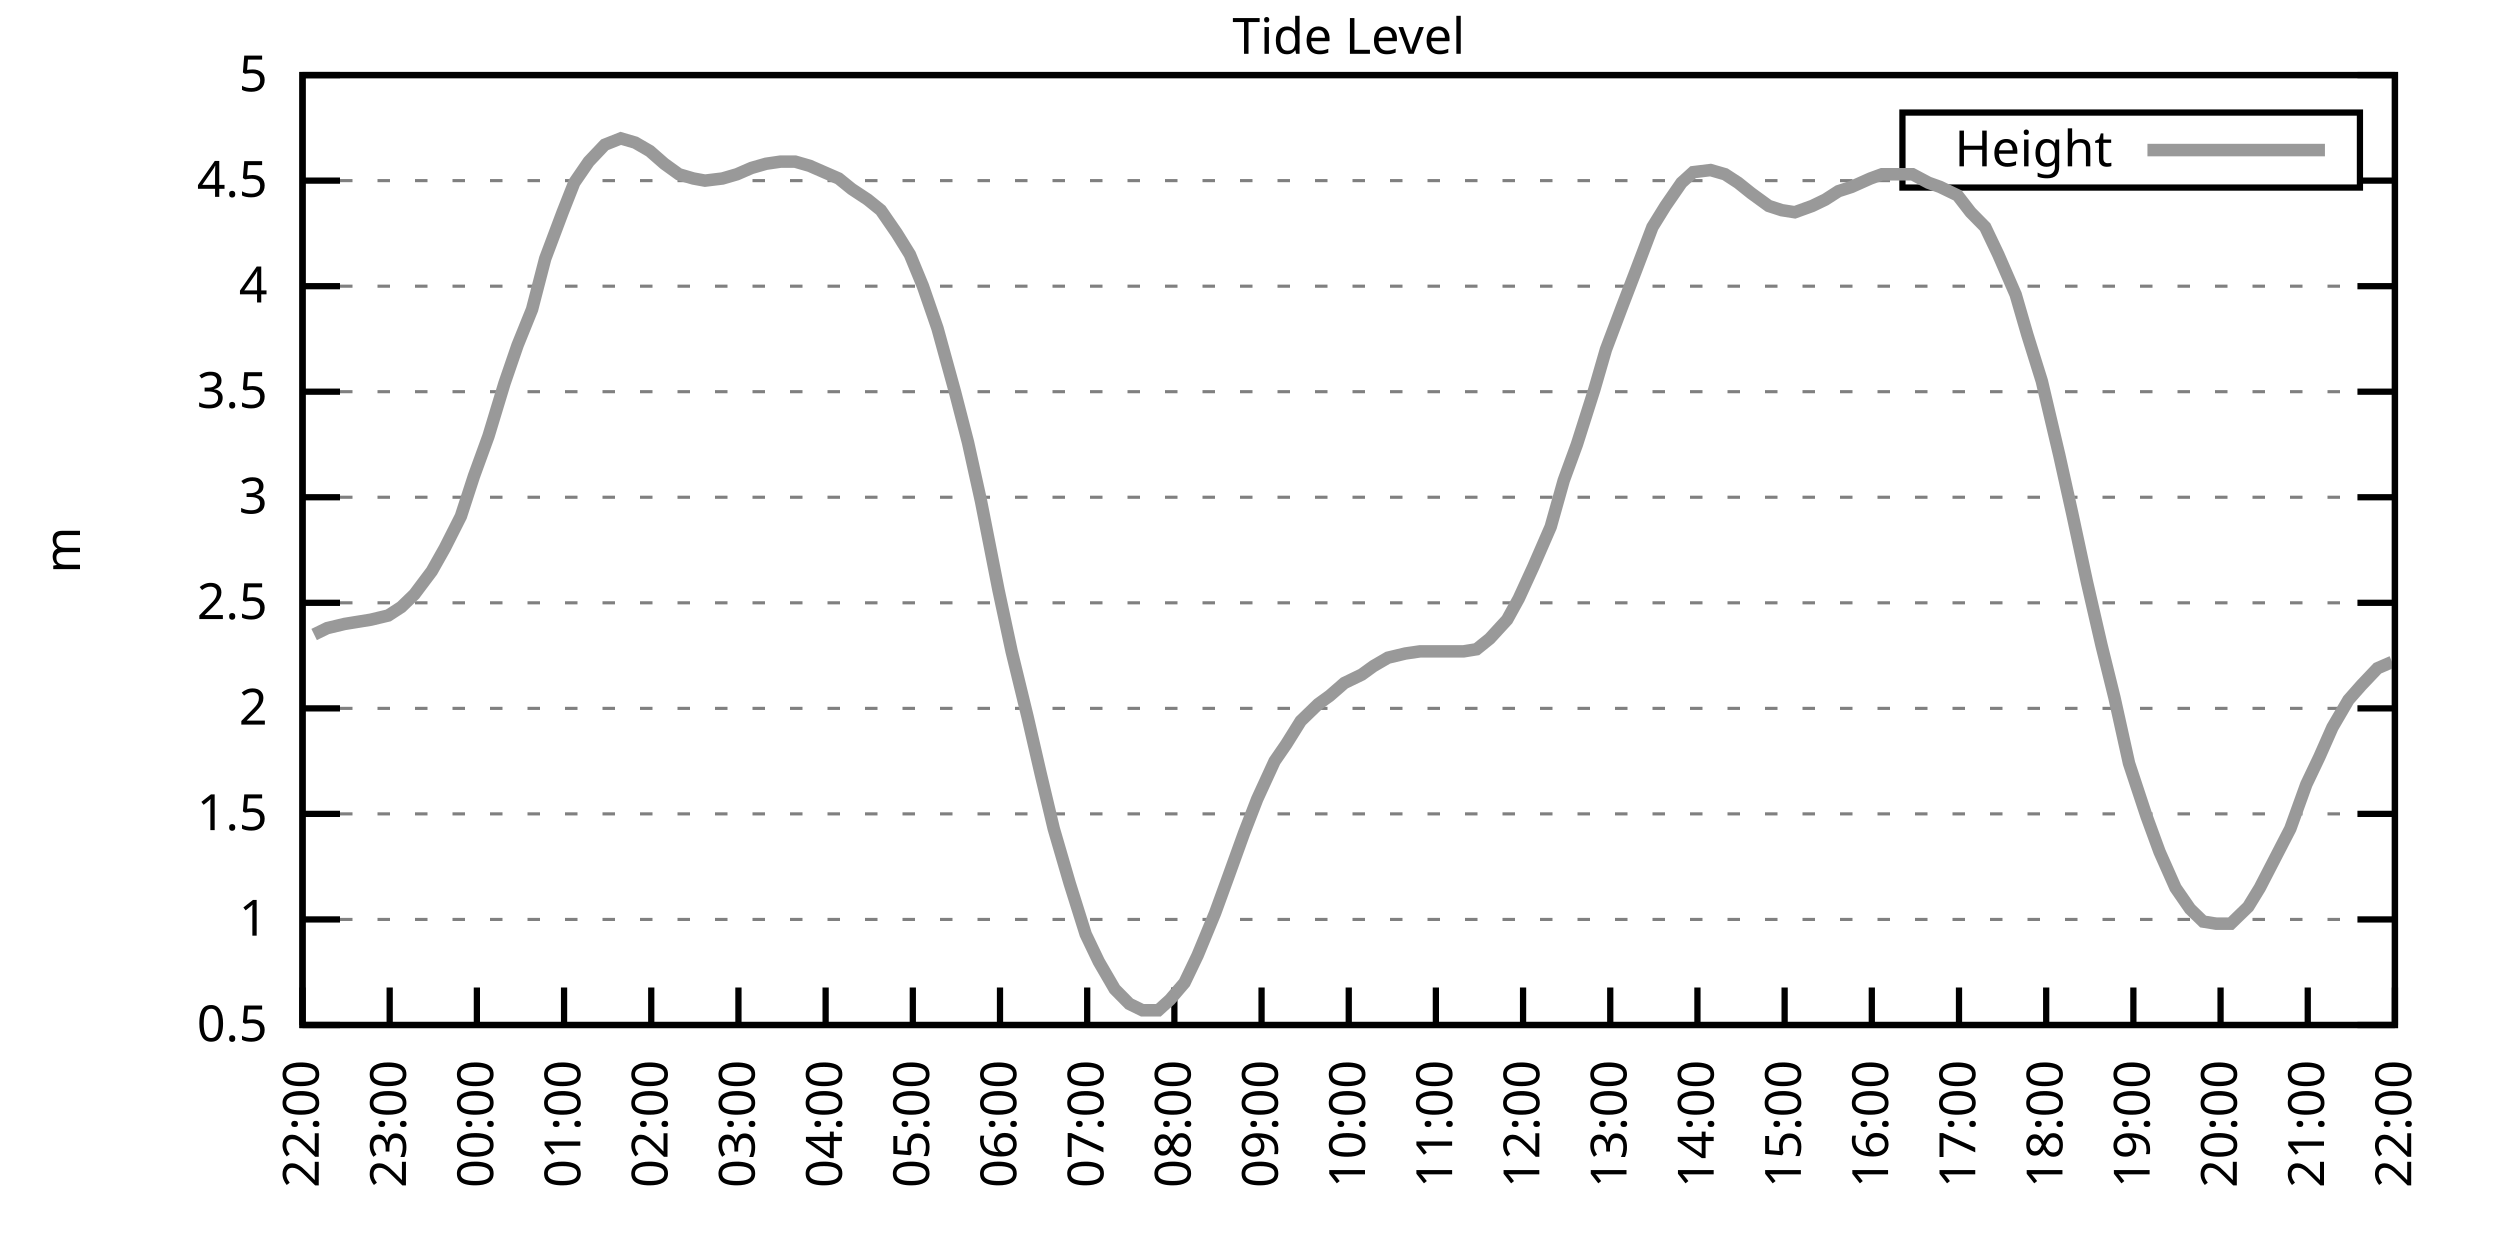
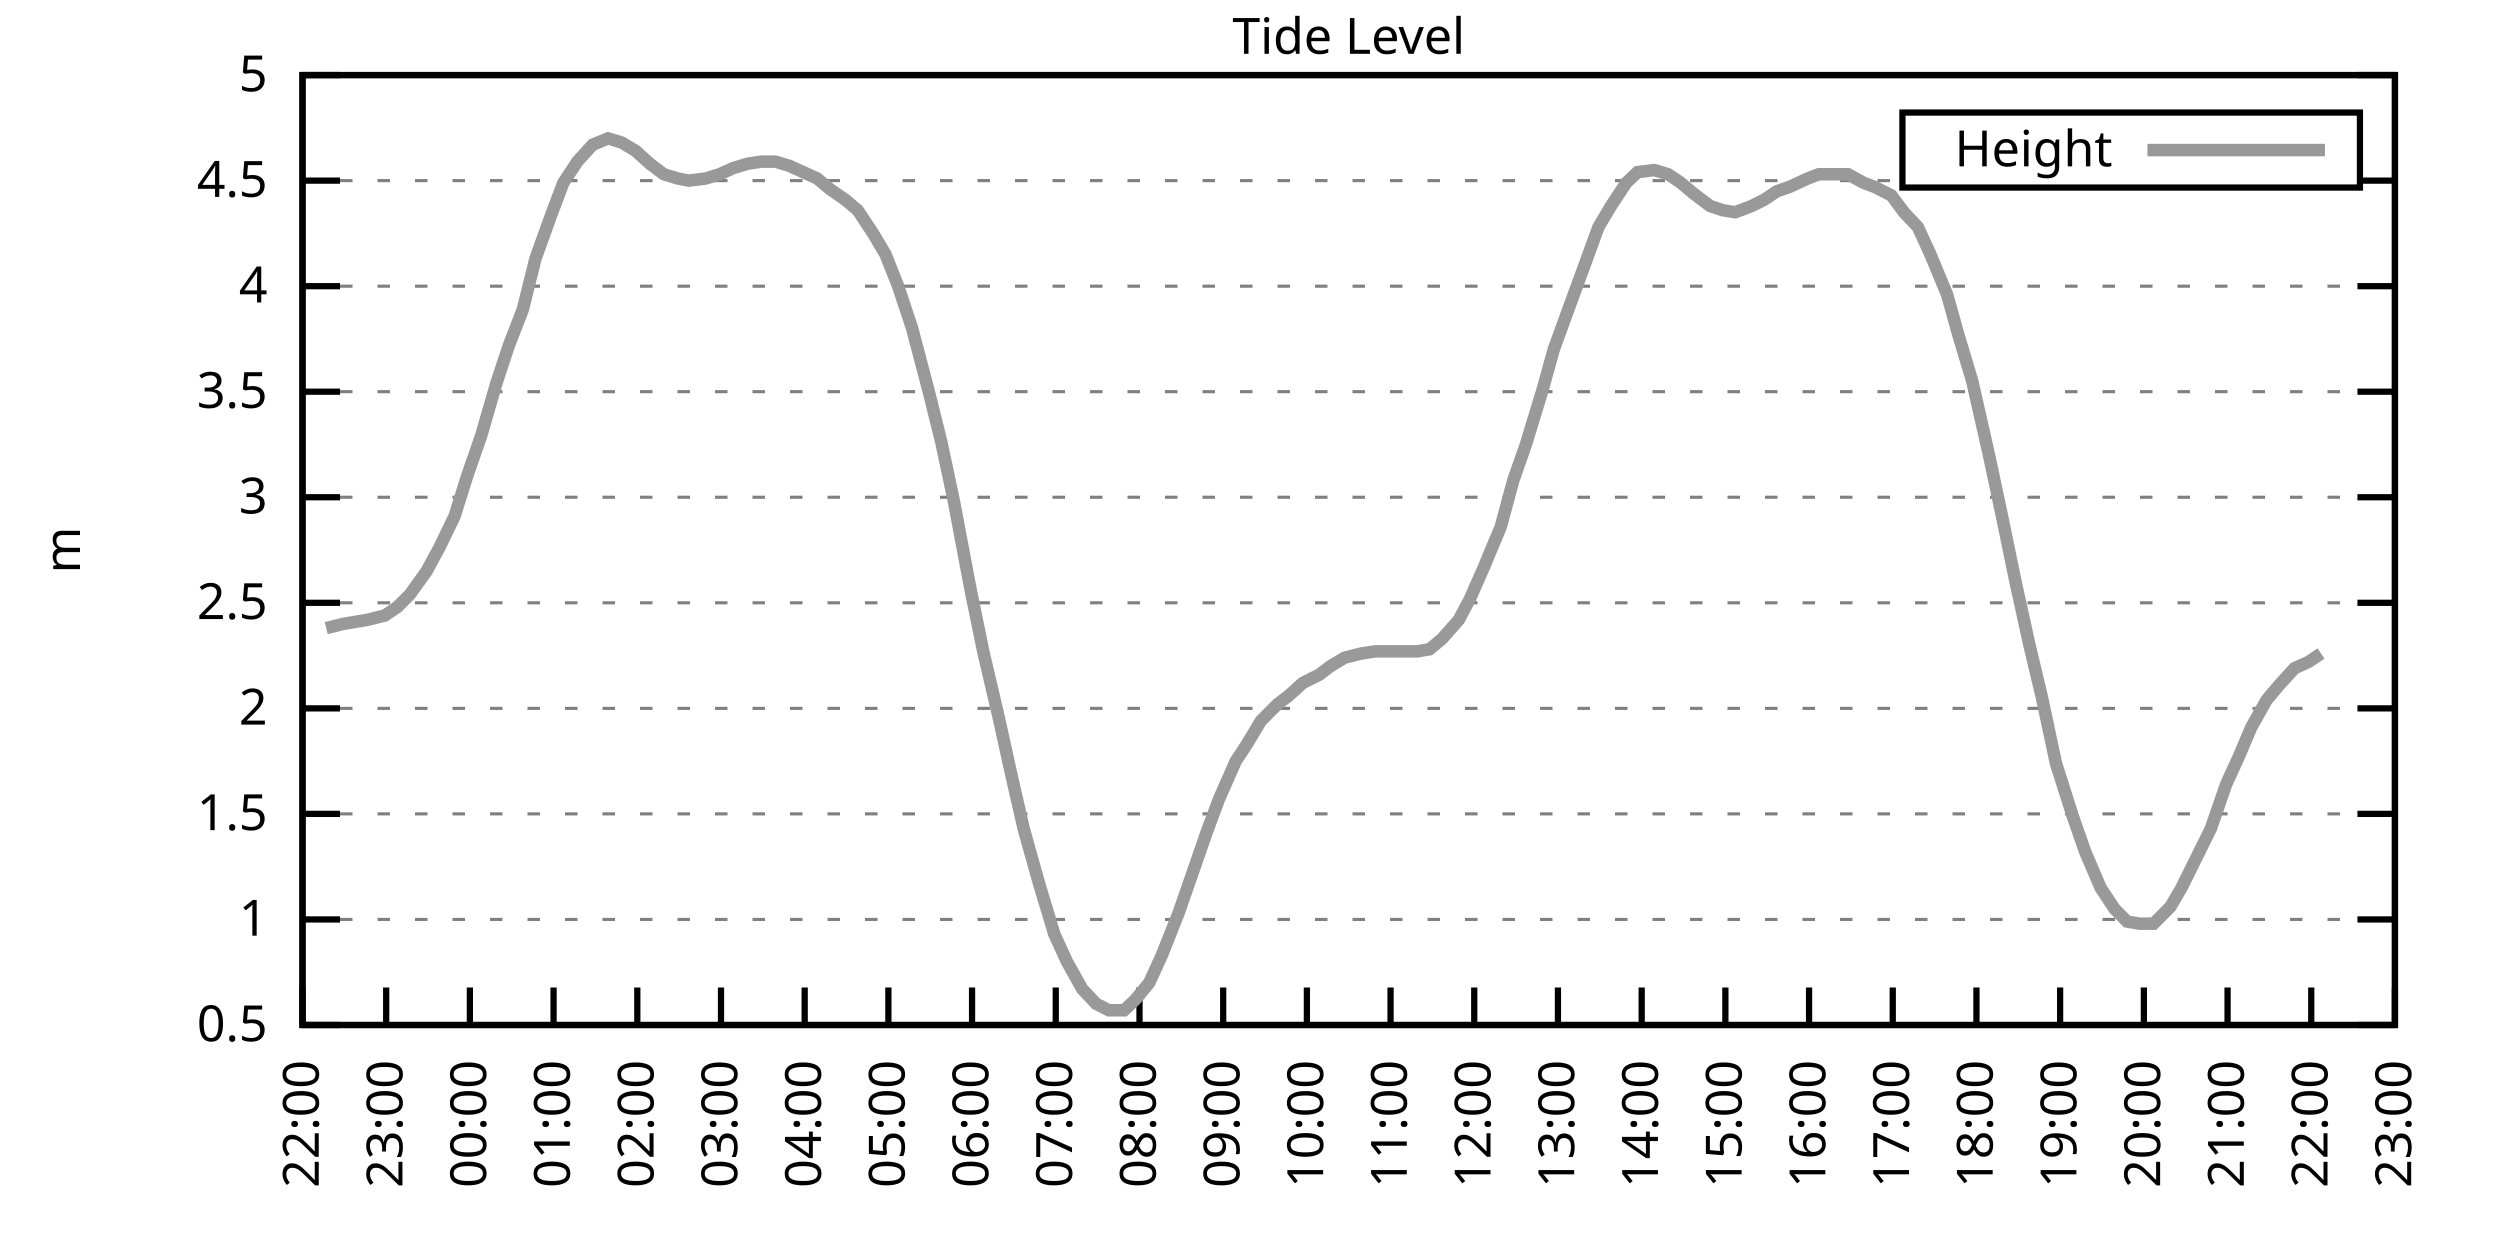
<svg xmlns="http://www.w3.org/2000/svg" xmlns:xlink="http://www.w3.org/1999/xlink" width="400" height="200" viewBox="0 0 400 200">
  <g id="gnuplot_canvas">
    <rect x="0" y="0" width="400" height="200" fill="none" />
    <defs>
      <circle id="gpDot" r="0.5" stroke-width="0.5" stroke="currentColor" />
      <path id="gpPt0" stroke-width="0.333" stroke="currentColor" d="M-1,0 h2 M0,-1 v2" />
      <path id="gpPt1" stroke-width="0.333" stroke="currentColor" d="M-1,-1 L1,1 M1,-1 L-1,1" />
      <path id="gpPt2" stroke-width="0.333" stroke="currentColor" d="M-1,0 L1,0 M0,-1 L0,1 M-1,-1 L1,1 M-1,1 L1,-1" />
      <rect id="gpPt3" stroke-width="0.333" stroke="currentColor" x="-1" y="-1" width="2" height="2" />
      <rect id="gpPt4" stroke-width="0.333" stroke="currentColor" fill="currentColor" x="-1" y="-1" width="2" height="2" />
      <circle id="gpPt5" stroke-width="0.333" stroke="currentColor" cx="0" cy="0" r="1" />
      <use xlink:href="#gpPt5" id="gpPt6" fill="currentColor" stroke="none" />
      <path id="gpPt7" stroke-width="0.333" stroke="currentColor" d="M0,-1.33 L-1.33,0.67 L1.33,0.67 z" />
      <use xlink:href="#gpPt7" id="gpPt8" fill="currentColor" stroke="none" />
      <use xlink:href="#gpPt7" id="gpPt9" stroke="currentColor" transform="rotate(180)" />
      <use xlink:href="#gpPt9" id="gpPt10" fill="currentColor" stroke="none" />
      <use xlink:href="#gpPt3" id="gpPt11" stroke="currentColor" transform="rotate(45)" />
      <use xlink:href="#gpPt11" id="gpPt12" fill="currentColor" stroke="none" />
      <path id="gpPt13" stroke-width="0.333" stroke="currentColor" d="M0,1.330 L1.265,0.411 L0.782,-1.067 L-0.782,-1.076 L-1.265,0.411 z" />
      <use xlink:href="#gpPt13" id="gpPt14" fill="currentColor" stroke="none" />
      <filter id="textbox" filterUnits="objectBoundingBox" x="0" y="0" height="1" width="1">
        <feFlood flood-color="white" flood-opacity="1" result="bgnd" />
        <feComposite in="SourceGraphic" in2="bgnd" operator="atop" />
      </filter>
      <filter id="greybox" filterUnits="objectBoundingBox" x="0" y="0" height="1" width="1">
        <feFlood flood-color="lightgrey" flood-opacity="1" result="grey" />
        <feComposite in="SourceGraphic" in2="grey" operator="atop" />
      </filter>
    </defs>
    <g fill="none" color="white" stroke="currentColor" stroke-width="1.00" stroke-linecap="butt" stroke-linejoin="miter">
</g>
    <g fill="none" color="black" stroke="currentColor" stroke-width="1.00" stroke-linecap="butt" stroke-linejoin="miter">
      <g stroke="none" shape-rendering="crispEdges">
        <polygon fill="rgb(255, 255, 255)" points="48.40,164.00 383.18,164.00 383.18,12.02 48.40,12.02 " />
      </g>
    </g>
    <g fill="none" color="black" stroke="currentColor" stroke-width="1.00" stroke-linecap="butt" stroke-linejoin="miter">
</g>
    <g fill="none" color="black" stroke="black" stroke-width="0.50" stroke-linecap="butt" stroke-linejoin="miter">
</g>
    <g fill="none" color="gray" stroke="currentColor" stroke-width="0.50" stroke-linecap="butt" stroke-linejoin="miter">
      <path stroke="gray" stroke-dasharray="2,4" class="gridline" d="M48.40,164.00 L383.19,164.00  " />
    </g>
    <g fill="none" color="gray" stroke="gray" stroke-width="1.00" stroke-linecap="butt" stroke-linejoin="miter">
</g>
    <g fill="none" color="black" stroke="currentColor" stroke-width="1.00" stroke-linecap="butt" stroke-linejoin="miter">
      <path stroke="black" d="M48.40,164.00 L54.40,164.00 M383.19,164.00 L377.19,164.00  " />
      <g transform="translate(42.80,166.60)" stroke="none" fill="black" font-family="Sans" font-size="8.00" text-anchor="end">
        <text>
          <tspan font-family="Sans"> 0.5</tspan>
        </text>
      </g>
    </g>
    <g fill="none" color="black" stroke="currentColor" stroke-width="1.00" stroke-linecap="butt" stroke-linejoin="miter">
</g>
    <g fill="none" color="black" stroke="black" stroke-width="0.50" stroke-linecap="butt" stroke-linejoin="miter">
</g>
    <g fill="none" color="gray" stroke="currentColor" stroke-width="0.50" stroke-linecap="butt" stroke-linejoin="miter">
      <path stroke="gray" stroke-dasharray="2,4" class="gridline" d="M48.40,147.11 L383.19,147.11  " />
    </g>
    <g fill="none" color="gray" stroke="gray" stroke-width="1.00" stroke-linecap="butt" stroke-linejoin="miter">
</g>
    <g fill="none" color="black" stroke="currentColor" stroke-width="1.00" stroke-linecap="butt" stroke-linejoin="miter">
      <path stroke="black" d="M48.40,147.11 L54.40,147.11 M383.19,147.11 L377.19,147.11  " />
      <g transform="translate(42.80,149.71)" stroke="none" fill="black" font-family="Sans" font-size="8.00" text-anchor="end">
        <text>
          <tspan font-family="Sans"> 1</tspan>
        </text>
      </g>
    </g>
    <g fill="none" color="black" stroke="currentColor" stroke-width="1.00" stroke-linecap="butt" stroke-linejoin="miter">
</g>
    <g fill="none" color="black" stroke="black" stroke-width="0.50" stroke-linecap="butt" stroke-linejoin="miter">
</g>
    <g fill="none" color="gray" stroke="currentColor" stroke-width="0.50" stroke-linecap="butt" stroke-linejoin="miter">
      <path stroke="gray" stroke-dasharray="2,4" class="gridline" d="M48.40,130.22 L383.19,130.22  " />
    </g>
    <g fill="none" color="gray" stroke="gray" stroke-width="1.00" stroke-linecap="butt" stroke-linejoin="miter">
</g>
    <g fill="none" color="black" stroke="currentColor" stroke-width="1.00" stroke-linecap="butt" stroke-linejoin="miter">
      <path stroke="black" d="M48.40,130.22 L54.40,130.22 M383.19,130.22 L377.19,130.22  " />
      <g transform="translate(42.80,132.82)" stroke="none" fill="black" font-family="Sans" font-size="8.00" text-anchor="end">
        <text>
          <tspan font-family="Sans"> 1.5</tspan>
        </text>
      </g>
    </g>
    <g fill="none" color="black" stroke="currentColor" stroke-width="1.00" stroke-linecap="butt" stroke-linejoin="miter">
</g>
    <g fill="none" color="black" stroke="black" stroke-width="0.50" stroke-linecap="butt" stroke-linejoin="miter">
</g>
    <g fill="none" color="gray" stroke="currentColor" stroke-width="0.50" stroke-linecap="butt" stroke-linejoin="miter">
      <path stroke="gray" stroke-dasharray="2,4" class="gridline" d="M48.40,113.34 L383.19,113.34  " />
    </g>
    <g fill="none" color="gray" stroke="gray" stroke-width="1.00" stroke-linecap="butt" stroke-linejoin="miter">
</g>
    <g fill="none" color="black" stroke="currentColor" stroke-width="1.00" stroke-linecap="butt" stroke-linejoin="miter">
      <path stroke="black" d="M48.40,113.34 L54.40,113.34 M383.19,113.34 L377.19,113.34  " />
      <g transform="translate(42.80,115.94)" stroke="none" fill="black" font-family="Sans" font-size="8.00" text-anchor="end">
        <text>
          <tspan font-family="Sans"> 2</tspan>
        </text>
      </g>
    </g>
    <g fill="none" color="black" stroke="currentColor" stroke-width="1.00" stroke-linecap="butt" stroke-linejoin="miter">
</g>
    <g fill="none" color="black" stroke="black" stroke-width="0.50" stroke-linecap="butt" stroke-linejoin="miter">
</g>
    <g fill="none" color="gray" stroke="currentColor" stroke-width="0.50" stroke-linecap="butt" stroke-linejoin="miter">
      <path stroke="gray" stroke-dasharray="2,4" class="gridline" d="M48.40,96.45 L383.19,96.45  " />
    </g>
    <g fill="none" color="gray" stroke="gray" stroke-width="1.00" stroke-linecap="butt" stroke-linejoin="miter">
</g>
    <g fill="none" color="black" stroke="currentColor" stroke-width="1.00" stroke-linecap="butt" stroke-linejoin="miter">
      <path stroke="black" d="M48.40,96.45 L54.40,96.45 M383.19,96.45 L377.19,96.45  " />
      <g transform="translate(42.80,99.05)" stroke="none" fill="black" font-family="Sans" font-size="8.00" text-anchor="end">
        <text>
          <tspan font-family="Sans"> 2.5</tspan>
        </text>
      </g>
    </g>
    <g fill="none" color="black" stroke="currentColor" stroke-width="1.00" stroke-linecap="butt" stroke-linejoin="miter">
</g>
    <g fill="none" color="black" stroke="black" stroke-width="0.50" stroke-linecap="butt" stroke-linejoin="miter">
</g>
    <g fill="none" color="gray" stroke="currentColor" stroke-width="0.50" stroke-linecap="butt" stroke-linejoin="miter">
      <path stroke="gray" stroke-dasharray="2,4" class="gridline" d="M48.40,79.56 L383.19,79.56  " />
    </g>
    <g fill="none" color="gray" stroke="gray" stroke-width="1.00" stroke-linecap="butt" stroke-linejoin="miter">
</g>
    <g fill="none" color="black" stroke="currentColor" stroke-width="1.00" stroke-linecap="butt" stroke-linejoin="miter">
      <path stroke="black" d="M48.40,79.56 L54.40,79.56 M383.19,79.56 L377.19,79.56  " />
      <g transform="translate(42.80,82.16)" stroke="none" fill="black" font-family="Sans" font-size="8.00" text-anchor="end">
        <text>
          <tspan font-family="Sans"> 3</tspan>
        </text>
      </g>
    </g>
    <g fill="none" color="black" stroke="currentColor" stroke-width="1.00" stroke-linecap="butt" stroke-linejoin="miter">
</g>
    <g fill="none" color="black" stroke="black" stroke-width="0.50" stroke-linecap="butt" stroke-linejoin="miter">
</g>
    <g fill="none" color="gray" stroke="currentColor" stroke-width="0.50" stroke-linecap="butt" stroke-linejoin="miter">
      <path stroke="gray" stroke-dasharray="2,4" class="gridline" d="M48.40,62.67 L383.19,62.67  " />
    </g>
    <g fill="none" color="gray" stroke="gray" stroke-width="1.00" stroke-linecap="butt" stroke-linejoin="miter">
</g>
    <g fill="none" color="black" stroke="currentColor" stroke-width="1.00" stroke-linecap="butt" stroke-linejoin="miter">
      <path stroke="black" d="M48.40,62.67 L54.40,62.67 M383.19,62.67 L377.19,62.67  " />
      <g transform="translate(42.80,65.27)" stroke="none" fill="black" font-family="Sans" font-size="8.00" text-anchor="end">
        <text>
          <tspan font-family="Sans"> 3.5</tspan>
        </text>
      </g>
    </g>
    <g fill="none" color="black" stroke="currentColor" stroke-width="1.00" stroke-linecap="butt" stroke-linejoin="miter">
</g>
    <g fill="none" color="black" stroke="black" stroke-width="0.50" stroke-linecap="butt" stroke-linejoin="miter">
</g>
    <g fill="none" color="gray" stroke="currentColor" stroke-width="0.50" stroke-linecap="butt" stroke-linejoin="miter">
      <path stroke="gray" stroke-dasharray="2,4" class="gridline" d="M48.40,45.79 L383.19,45.79  " />
    </g>
    <g fill="none" color="gray" stroke="gray" stroke-width="1.00" stroke-linecap="butt" stroke-linejoin="miter">
</g>
    <g fill="none" color="black" stroke="currentColor" stroke-width="1.00" stroke-linecap="butt" stroke-linejoin="miter">
      <path stroke="black" d="M48.40,45.79 L54.40,45.79 M383.19,45.79 L377.19,45.79  " />
      <g transform="translate(42.80,48.39)" stroke="none" fill="black" font-family="Sans" font-size="8.00" text-anchor="end">
        <text>
          <tspan font-family="Sans"> 4</tspan>
        </text>
      </g>
    </g>
    <g fill="none" color="black" stroke="currentColor" stroke-width="1.00" stroke-linecap="butt" stroke-linejoin="miter">
</g>
    <g fill="none" color="black" stroke="black" stroke-width="0.50" stroke-linecap="butt" stroke-linejoin="miter">
</g>
    <g fill="none" color="gray" stroke="currentColor" stroke-width="0.50" stroke-linecap="butt" stroke-linejoin="miter">
      <path stroke="gray" stroke-dasharray="2,4" class="gridline" d="M48.40,28.90 L304.39,28.90 M377.59,28.90 L383.19,28.90  " />
    </g>
    <g fill="none" color="gray" stroke="gray" stroke-width="1.00" stroke-linecap="butt" stroke-linejoin="miter">
</g>
    <g fill="none" color="black" stroke="currentColor" stroke-width="1.00" stroke-linecap="butt" stroke-linejoin="miter">
      <path stroke="black" d="M48.40,28.90 L54.40,28.90 M383.19,28.90 L377.19,28.90  " />
      <g transform="translate(42.80,31.50)" stroke="none" fill="black" font-family="Sans" font-size="8.00" text-anchor="end">
        <text>
          <tspan font-family="Sans"> 4.5</tspan>
        </text>
      </g>
    </g>
    <g fill="none" color="black" stroke="currentColor" stroke-width="1.00" stroke-linecap="butt" stroke-linejoin="miter">
</g>
    <g fill="none" color="black" stroke="black" stroke-width="0.50" stroke-linecap="butt" stroke-linejoin="miter">
</g>
    <g fill="none" color="gray" stroke="currentColor" stroke-width="0.50" stroke-linecap="butt" stroke-linejoin="miter">
      <path stroke="gray" stroke-dasharray="2,4" class="gridline" d="M48.40,12.01 L383.19,12.01  " />
    </g>
    <g fill="none" color="gray" stroke="gray" stroke-width="1.00" stroke-linecap="butt" stroke-linejoin="miter">
</g>
    <g fill="none" color="black" stroke="currentColor" stroke-width="1.00" stroke-linecap="butt" stroke-linejoin="miter">
      <path stroke="black" d="M48.40,12.01 L54.40,12.01 M383.19,12.01 L377.19,12.01  " />
      <g transform="translate(42.80,14.61)" stroke="none" fill="black" font-family="Sans" font-size="8.00" text-anchor="end">
        <text>
          <tspan font-family="Sans"> 5</tspan>
        </text>
      </g>
    </g>
    <g fill="none" color="black" stroke="currentColor" stroke-width="1.00" stroke-linecap="butt" stroke-linejoin="miter">
      <path stroke="black" d="M48.40,164.00 L48.40,158.00  " />
      <g transform="translate(51.00,169.60) rotate(270.00)" stroke="none" fill="black" font-family="Sans" font-size="8.00" text-anchor="end">
        <text>
          <tspan font-family="Sans">22:00</tspan>
        </text>
      </g>
    </g>
    <g fill="none" color="black" stroke="currentColor" stroke-width="1.00" stroke-linecap="butt" stroke-linejoin="miter">
-       <path stroke="black" d="M62.35,164.00 L62.35,158.00  " />
-       <g transform="translate(64.95,169.60) rotate(270.00)" stroke="none" fill="black" font-family="Sans" font-size="8.00" text-anchor="end">
+       <path stroke="black" d="M61.79,164.00 L61.79,158.00  " />
+       <g transform="translate(64.39,169.60) rotate(270.00)" stroke="none" fill="black" font-family="Sans" font-size="8.00" text-anchor="end">
        <text>
          <tspan font-family="Sans">23:00</tspan>
        </text>
      </g>
    </g>
    <g fill="none" color="black" stroke="currentColor" stroke-width="1.00" stroke-linecap="butt" stroke-linejoin="miter">
-       <path stroke="black" d="M76.30,164.00 L76.30,158.00  " />
-       <g transform="translate(78.90,169.60) rotate(270.00)" stroke="none" fill="black" font-family="Sans" font-size="8.00" text-anchor="end">
+       <path stroke="black" d="M75.18,164.00 L75.18,158.00  " />
+       <g transform="translate(77.78,169.60) rotate(270.00)" stroke="none" fill="black" font-family="Sans" font-size="8.00" text-anchor="end">
        <text>
          <tspan font-family="Sans">00:00</tspan>
        </text>
      </g>
    </g>
    <g fill="none" color="black" stroke="currentColor" stroke-width="1.00" stroke-linecap="butt" stroke-linejoin="miter">
-       <path stroke="black" d="M90.25,164.00 L90.25,158.00  " />
-       <g transform="translate(92.85,169.60) rotate(270.00)" stroke="none" fill="black" font-family="Sans" font-size="8.00" text-anchor="end">
+       <path stroke="black" d="M88.57,164.00 L88.57,158.00  " />
+       <g transform="translate(91.17,169.60) rotate(270.00)" stroke="none" fill="black" font-family="Sans" font-size="8.00" text-anchor="end">
        <text>
          <tspan font-family="Sans">01:00</tspan>
        </text>
      </g>
    </g>
    <g fill="none" color="black" stroke="currentColor" stroke-width="1.00" stroke-linecap="butt" stroke-linejoin="miter">
-       <path stroke="black" d="M104.20,164.00 L104.20,158.00  " />
-       <g transform="translate(106.80,169.60) rotate(270.00)" stroke="none" fill="black" font-family="Sans" font-size="8.00" text-anchor="end">
+       <path stroke="black" d="M101.97,164.00 L101.97,158.00  " />
+       <g transform="translate(104.57,169.60) rotate(270.00)" stroke="none" fill="black" font-family="Sans" font-size="8.00" text-anchor="end">
        <text>
          <tspan font-family="Sans">02:00</tspan>
        </text>
      </g>
    </g>
    <g fill="none" color="black" stroke="currentColor" stroke-width="1.00" stroke-linecap="butt" stroke-linejoin="miter">
-       <path stroke="black" d="M118.15,164.00 L118.15,158.00  " />
-       <g transform="translate(120.75,169.60) rotate(270.00)" stroke="none" fill="black" font-family="Sans" font-size="8.00" text-anchor="end">
+       <path stroke="black" d="M115.36,164.00 L115.36,158.00  " />
+       <g transform="translate(117.96,169.60) rotate(270.00)" stroke="none" fill="black" font-family="Sans" font-size="8.00" text-anchor="end">
        <text>
          <tspan font-family="Sans">03:00</tspan>
        </text>
      </g>
    </g>
    <g fill="none" color="black" stroke="currentColor" stroke-width="1.00" stroke-linecap="butt" stroke-linejoin="miter">
-       <path stroke="black" d="M132.10,164.00 L132.10,158.00  " />
-       <g transform="translate(134.70,169.60) rotate(270.00)" stroke="none" fill="black" font-family="Sans" font-size="8.00" text-anchor="end">
+       <path stroke="black" d="M128.75,164.00 L128.75,158.00  " />
+       <g transform="translate(131.35,169.60) rotate(270.00)" stroke="none" fill="black" font-family="Sans" font-size="8.00" text-anchor="end">
        <text>
          <tspan font-family="Sans">04:00</tspan>
        </text>
      </g>
    </g>
    <g fill="none" color="black" stroke="currentColor" stroke-width="1.00" stroke-linecap="butt" stroke-linejoin="miter">
-       <path stroke="black" d="M146.05,164.00 L146.05,158.00  " />
-       <g transform="translate(148.65,169.60) rotate(270.00)" stroke="none" fill="black" font-family="Sans" font-size="8.00" text-anchor="end">
+       <path stroke="black" d="M142.14,164.00 L142.14,158.00  " />
+       <g transform="translate(144.74,169.60) rotate(270.00)" stroke="none" fill="black" font-family="Sans" font-size="8.00" text-anchor="end">
        <text>
          <tspan font-family="Sans">05:00</tspan>
        </text>
      </g>
    </g>
    <g fill="none" color="black" stroke="currentColor" stroke-width="1.00" stroke-linecap="butt" stroke-linejoin="miter">
-       <path stroke="black" d="M160.00,164.00 L160.00,158.00  " />
-       <g transform="translate(162.60,169.60) rotate(270.00)" stroke="none" fill="black" font-family="Sans" font-size="8.00" text-anchor="end">
+       <path stroke="black" d="M155.53,164.00 L155.53,158.00  " />
+       <g transform="translate(158.13,169.60) rotate(270.00)" stroke="none" fill="black" font-family="Sans" font-size="8.00" text-anchor="end">
        <text>
          <tspan font-family="Sans">06:00</tspan>
        </text>
      </g>
    </g>
    <g fill="none" color="black" stroke="currentColor" stroke-width="1.00" stroke-linecap="butt" stroke-linejoin="miter">
-       <path stroke="black" d="M173.95,164.00 L173.95,158.00  " />
-       <g transform="translate(176.55,169.60) rotate(270.00)" stroke="none" fill="black" font-family="Sans" font-size="8.00" text-anchor="end">
+       <path stroke="black" d="M168.92,164.00 L168.92,158.00  " />
+       <g transform="translate(171.52,169.60) rotate(270.00)" stroke="none" fill="black" font-family="Sans" font-size="8.00" text-anchor="end">
        <text>
          <tspan font-family="Sans">07:00</tspan>
        </text>
      </g>
    </g>
    <g fill="none" color="black" stroke="currentColor" stroke-width="1.00" stroke-linecap="butt" stroke-linejoin="miter">
-       <path stroke="black" d="M187.90,164.00 L187.90,158.00  " />
-       <g transform="translate(190.50,169.60) rotate(270.00)" stroke="none" fill="black" font-family="Sans" font-size="8.00" text-anchor="end">
+       <path stroke="black" d="M182.32,164.00 L182.32,158.00  " />
+       <g transform="translate(184.92,169.60) rotate(270.00)" stroke="none" fill="black" font-family="Sans" font-size="8.00" text-anchor="end">
        <text>
          <tspan font-family="Sans">08:00</tspan>
        </text>
      </g>
    </g>
    <g fill="none" color="black" stroke="currentColor" stroke-width="1.00" stroke-linecap="butt" stroke-linejoin="miter">
-       <path stroke="black" d="M201.85,164.00 L201.85,158.00  " />
-       <g transform="translate(204.45,169.60) rotate(270.00)" stroke="none" fill="black" font-family="Sans" font-size="8.00" text-anchor="end">
+       <path stroke="black" d="M195.71,164.00 L195.71,158.00  " />
+       <g transform="translate(198.31,169.60) rotate(270.00)" stroke="none" fill="black" font-family="Sans" font-size="8.00" text-anchor="end">
        <text>
          <tspan font-family="Sans">09:00</tspan>
        </text>
      </g>
    </g>
    <g fill="none" color="black" stroke="currentColor" stroke-width="1.00" stroke-linecap="butt" stroke-linejoin="miter">
-       <path stroke="black" d="M215.80,164.00 L215.80,158.00  " />
-       <g transform="translate(218.40,169.60) rotate(270.00)" stroke="none" fill="black" font-family="Sans" font-size="8.00" text-anchor="end">
+       <path stroke="black" d="M209.10,164.00 L209.10,158.00  " />
+       <g transform="translate(211.70,169.60) rotate(270.00)" stroke="none" fill="black" font-family="Sans" font-size="8.00" text-anchor="end">
        <text>
          <tspan font-family="Sans">10:00</tspan>
        </text>
      </g>
    </g>
    <g fill="none" color="black" stroke="currentColor" stroke-width="1.00" stroke-linecap="butt" stroke-linejoin="miter">
-       <path stroke="black" d="M229.74,164.00 L229.74,158.00  " />
-       <g transform="translate(232.34,169.60) rotate(270.00)" stroke="none" fill="black" font-family="Sans" font-size="8.00" text-anchor="end">
+       <path stroke="black" d="M222.49,164.00 L222.49,158.00  " />
+       <g transform="translate(225.09,169.60) rotate(270.00)" stroke="none" fill="black" font-family="Sans" font-size="8.00" text-anchor="end">
        <text>
          <tspan font-family="Sans">11:00</tspan>
        </text>
      </g>
    </g>
    <g fill="none" color="black" stroke="currentColor" stroke-width="1.00" stroke-linecap="butt" stroke-linejoin="miter">
-       <path stroke="black" d="M243.69,164.00 L243.69,158.00  " />
-       <g transform="translate(246.29,169.60) rotate(270.00)" stroke="none" fill="black" font-family="Sans" font-size="8.00" text-anchor="end">
+       <path stroke="black" d="M235.88,164.00 L235.88,158.00  " />
+       <g transform="translate(238.48,169.60) rotate(270.00)" stroke="none" fill="black" font-family="Sans" font-size="8.00" text-anchor="end">
        <text>
          <tspan font-family="Sans">12:00</tspan>
        </text>
      </g>
    </g>
    <g fill="none" color="black" stroke="currentColor" stroke-width="1.00" stroke-linecap="butt" stroke-linejoin="miter">
-       <path stroke="black" d="M257.64,164.00 L257.64,158.00  " />
-       <g transform="translate(260.24,169.60) rotate(270.00)" stroke="none" fill="black" font-family="Sans" font-size="8.00" text-anchor="end">
+       <path stroke="black" d="M249.27,164.00 L249.27,158.00  " />
+       <g transform="translate(251.87,169.60) rotate(270.00)" stroke="none" fill="black" font-family="Sans" font-size="8.00" text-anchor="end">
        <text>
          <tspan font-family="Sans">13:00</tspan>
        </text>
      </g>
    </g>
    <g fill="none" color="black" stroke="currentColor" stroke-width="1.00" stroke-linecap="butt" stroke-linejoin="miter">
-       <path stroke="black" d="M271.59,164.00 L271.59,158.00  " />
-       <g transform="translate(274.19,169.60) rotate(270.00)" stroke="none" fill="black" font-family="Sans" font-size="8.00" text-anchor="end">
+       <path stroke="black" d="M262.67,164.00 L262.67,158.00  " />
+       <g transform="translate(265.27,169.60) rotate(270.00)" stroke="none" fill="black" font-family="Sans" font-size="8.00" text-anchor="end">
        <text>
          <tspan font-family="Sans">14:00</tspan>
        </text>
      </g>
    </g>
    <g fill="none" color="black" stroke="currentColor" stroke-width="1.00" stroke-linecap="butt" stroke-linejoin="miter">
-       <path stroke="black" d="M285.54,164.00 L285.54,158.00  " />
-       <g transform="translate(288.14,169.60) rotate(270.00)" stroke="none" fill="black" font-family="Sans" font-size="8.00" text-anchor="end">
+       <path stroke="black" d="M276.06,164.00 L276.06,158.00  " />
+       <g transform="translate(278.66,169.60) rotate(270.00)" stroke="none" fill="black" font-family="Sans" font-size="8.00" text-anchor="end">
        <text>
          <tspan font-family="Sans">15:00</tspan>
        </text>
      </g>
    </g>
    <g fill="none" color="black" stroke="currentColor" stroke-width="1.00" stroke-linecap="butt" stroke-linejoin="miter">
-       <path stroke="black" d="M299.49,164.00 L299.49,158.00  " />
-       <g transform="translate(302.09,169.60) rotate(270.00)" stroke="none" fill="black" font-family="Sans" font-size="8.00" text-anchor="end">
+       <path stroke="black" d="M289.45,164.00 L289.45,158.00  " />
+       <g transform="translate(292.05,169.60) rotate(270.00)" stroke="none" fill="black" font-family="Sans" font-size="8.00" text-anchor="end">
        <text>
          <tspan font-family="Sans">16:00</tspan>
        </text>
      </g>
    </g>
    <g fill="none" color="black" stroke="currentColor" stroke-width="1.00" stroke-linecap="butt" stroke-linejoin="miter">
-       <path stroke="black" d="M313.44,164.00 L313.44,158.00  " />
-       <g transform="translate(316.04,169.60) rotate(270.00)" stroke="none" fill="black" font-family="Sans" font-size="8.00" text-anchor="end">
+       <path stroke="black" d="M302.84,164.00 L302.84,158.00  " />
+       <g transform="translate(305.44,169.60) rotate(270.00)" stroke="none" fill="black" font-family="Sans" font-size="8.00" text-anchor="end">
        <text>
          <tspan font-family="Sans">17:00</tspan>
        </text>
      </g>
    </g>
    <g fill="none" color="black" stroke="currentColor" stroke-width="1.00" stroke-linecap="butt" stroke-linejoin="miter">
-       <path stroke="black" d="M327.39,164.00 L327.39,158.00  " />
-       <g transform="translate(329.99,169.60) rotate(270.00)" stroke="none" fill="black" font-family="Sans" font-size="8.00" text-anchor="end">
+       <path stroke="black" d="M316.23,164.00 L316.23,158.00  " />
+       <g transform="translate(318.83,169.60) rotate(270.00)" stroke="none" fill="black" font-family="Sans" font-size="8.00" text-anchor="end">
        <text>
          <tspan font-family="Sans">18:00</tspan>
        </text>
      </g>
    </g>
    <g fill="none" color="black" stroke="currentColor" stroke-width="1.00" stroke-linecap="butt" stroke-linejoin="miter">
-       <path stroke="black" d="M341.34,164.00 L341.34,158.00  " />
-       <g transform="translate(343.94,169.60) rotate(270.00)" stroke="none" fill="black" font-family="Sans" font-size="8.00" text-anchor="end">
+       <path stroke="black" d="M329.62,164.00 L329.62,158.00  " />
+       <g transform="translate(332.22,169.60) rotate(270.00)" stroke="none" fill="black" font-family="Sans" font-size="8.00" text-anchor="end">
        <text>
          <tspan font-family="Sans">19:00</tspan>
        </text>
      </g>
    </g>
    <g fill="none" color="black" stroke="currentColor" stroke-width="1.00" stroke-linecap="butt" stroke-linejoin="miter">
-       <path stroke="black" d="M355.29,164.00 L355.29,158.00  " />
-       <g transform="translate(357.89,169.60) rotate(270.00)" stroke="none" fill="black" font-family="Sans" font-size="8.00" text-anchor="end">
+       <path stroke="black" d="M343.02,164.00 L343.02,158.00  " />
+       <g transform="translate(345.62,169.60) rotate(270.00)" stroke="none" fill="black" font-family="Sans" font-size="8.00" text-anchor="end">
        <text>
          <tspan font-family="Sans">20:00</tspan>
        </text>
      </g>
    </g>
    <g fill="none" color="black" stroke="currentColor" stroke-width="1.00" stroke-linecap="butt" stroke-linejoin="miter">
-       <path stroke="black" d="M369.24,164.00 L369.24,158.00  " />
-       <g transform="translate(371.84,169.60) rotate(270.00)" stroke="none" fill="black" font-family="Sans" font-size="8.00" text-anchor="end">
+       <path stroke="black" d="M356.41,164.00 L356.41,158.00  " />
+       <g transform="translate(359.01,169.60) rotate(270.00)" stroke="none" fill="black" font-family="Sans" font-size="8.00" text-anchor="end">
        <text>
          <tspan font-family="Sans">21:00</tspan>
+         </text>
+       </g>
+     </g>
+     <g fill="none" color="black" stroke="currentColor" stroke-width="1.00" stroke-linecap="butt" stroke-linejoin="miter">
+       <path stroke="black" d="M369.80,164.00 L369.80,158.00  " />
+       <g transform="translate(372.40,169.60) rotate(270.00)" stroke="none" fill="black" font-family="Sans" font-size="8.00" text-anchor="end">
+         <text>
+           <tspan font-family="Sans">22:00</tspan>
        </text>
      </g>
    </g>
    <g fill="none" color="black" stroke="currentColor" stroke-width="1.00" stroke-linecap="butt" stroke-linejoin="miter">
      <path stroke="black" d="M383.19,164.00 L383.19,158.00  " />
      <g transform="translate(385.79,169.60) rotate(270.00)" stroke="none" fill="black" font-family="Sans" font-size="8.00" text-anchor="end">
        <text>
-           <tspan font-family="Sans">22:00</tspan>
+           <tspan font-family="Sans">23:00</tspan>
        </text>
      </g>
    </g>
    <g fill="none" color="black" stroke="currentColor" stroke-width="1.00" stroke-linecap="butt" stroke-linejoin="miter">
</g>
    <g fill="none" color="black" stroke="currentColor" stroke-width="1.00" stroke-linecap="butt" stroke-linejoin="miter">
      <path stroke="black" d="M48.40,12.01 L48.40,164.00 L383.19,164.00 L383.19,12.01 L48.40,12.01 Z  " />
    </g>
    <g fill="none" color="black" stroke="currentColor" stroke-width="1.00" stroke-linecap="butt" stroke-linejoin="miter">
</g>
    <g fill="none" color="black" stroke="currentColor" stroke-width="1.00" stroke-linecap="butt" stroke-linejoin="miter">
      <path stroke="black" d="M304.39,30.01 L304.39,18.01 L377.59,18.01 L377.59,30.01 L304.39,30.01 Z  " />
    </g>
    <g id="Tide_level_plot_1">
      <g fill="none" color="white" stroke="black" stroke-width="2.00" stroke-linecap="butt" stroke-linejoin="miter">
</g>
      <g fill="none" color="black" stroke="currentColor" stroke-width="2.00" stroke-linecap="butt" stroke-linejoin="miter">
        <g transform="translate(337.99,26.61)" stroke="none" fill="black" font-family="Sans" font-size="8.00" text-anchor="end">
          <text>
            <tspan font-family="Sans">Height</tspan>
          </text>
        </g>
      </g>
      <g fill="none" color="black" stroke="currentColor" stroke-width="2.00" stroke-linecap="butt" stroke-linejoin="miter">
-         <path stroke="rgb(153, 153, 153)" d="M343.59,24.01 L371.99,24.01 M50.26,101.52 L52.35,100.50 L55.14,99.83 L57.23,99.49 L59.33,99.15 L62.12,98.48   L64.21,97.12 L66.30,95.10 L69.09,91.38 L71.18,87.67 L73.74,82.60 L75.83,76.18 L78.16,69.77 L80.72,61.32   L82.81,55.24 L85.13,49.50 L87.23,41.39 L90.02,33.96 L91.88,29.24 L94.20,25.86 L96.76,23.16 L99.32,22.14   L101.64,22.82 L103.97,24.17 L106.29,26.20 L108.62,27.88 L110.94,28.56 L112.80,28.90 L115.59,28.56 L117.92,27.88   L120.24,26.87 L122.57,26.20 L124.89,25.86 L127.22,25.86 L129.54,26.53 L131.87,27.55 L134.19,28.56 L136.28,30.25   L138.84,31.94 L140.93,33.63 L143.49,37.34 L145.58,40.72 L147.67,45.79 L150.00,52.54 L152.79,62.67 L154.88,70.78   L156.97,80.24 L159.76,94.42 L161.86,104.22 L164.41,114.69 L166.51,123.81 L168.60,132.59 L171.16,141.37 L173.71,149.48   L175.81,153.87 L178.36,158.26 L180.69,160.62 L182.78,161.64 L185.34,161.64 L187.20,159.95 L189.52,157.24 L191.62,152.85   L194.41,146.10 L196.50,140.36 L199.06,133.26 L201.15,127.86 L203.94,121.78 L205.80,119.08 L208.12,115.36 L210.91,112.66   L212.77,111.31 L215.10,109.28 L217.89,107.93 L219.75,106.58 L222.07,105.23 L224.86,104.56 L227.19,104.22 L229.28,104.22   L231.37,104.22 L234.16,104.22 L236.25,103.88 L238.35,102.19 L241.14,99.15 L243.00,95.77 L245.32,90.71 L248.11,84.29   L250.20,76.86 L252.30,71.12 L255.09,62.34 L256.95,55.92 L259.50,49.16 L261.83,43.08 L264.39,36.33 L266.48,32.95   L269.04,29.24 L270.90,27.55 L273.69,27.21 L276.01,27.88 L278.10,29.24 L280.20,30.92 L282.99,32.95 L285.08,33.63   L287.17,33.96 L289.96,32.95 L292.05,31.94 L294.15,30.59 L296.24,29.91 L299.26,28.56 L301.12,27.88 L303.44,27.88   L306.00,27.88 L308.56,29.24 L310.42,29.91 L313.21,31.26 L315.30,33.96 L317.63,36.33 L319.72,40.72 L322.51,47.14   L324.37,53.55 L326.69,60.98 L329.48,72.81 L331.58,82.26 L333.90,93.07 L336.23,103.20 L338.32,111.65 L340.64,122.12   L343.43,130.56 L345.53,136.30 L348.08,142.05 L350.41,145.42 L352.50,147.45 L354.59,147.79 L356.92,147.79 L359.71,145.09   L361.57,142.05 L364.36,136.64 L366.45,132.59 L369.01,125.50 L371.10,121.11 L373.19,116.38 L375.75,111.99 L377.84,109.62   L380.40,106.92 L382.73,105.91  " />
+         <path stroke="rgb(153, 153, 153)" d="M343.59,24.01 L371.99,24.01 M52.19,100.50 L54.87,99.83 L56.88,99.49 L58.89,99.15 L61.57,98.48 L63.58,97.12   L65.59,95.10 L68.26,91.38 L70.27,87.67 L72.73,82.60 L74.74,76.18 L76.97,69.77 L79.42,61.32 L81.43,55.24   L83.66,49.50 L85.67,41.39 L88.35,33.96 L90.14,29.24 L92.37,25.86 L94.82,23.16 L97.28,22.14 L99.51,22.82   L101.74,24.17 L103.98,26.20 L106.21,27.88 L108.44,28.56 L110.22,28.90 L112.90,28.56 L115.13,27.88 L117.37,26.87   L119.60,26.20 L121.83,25.86 L124.06,25.86 L126.29,26.53 L128.53,27.55 L130.76,28.56 L132.77,30.25 L135.22,31.94   L137.23,33.63 L139.69,37.34 L141.69,40.72 L143.70,45.79 L145.94,52.54 L148.61,62.67 L150.62,70.78 L152.63,80.24   L155.31,94.42 L157.32,104.22 L159.77,114.69 L161.78,123.81 L163.79,132.59 L166.25,141.37 L168.70,149.48 L170.71,153.87   L173.17,158.26 L175.40,160.62 L177.41,161.64 L179.86,161.64 L181.65,159.95 L183.88,157.24 L185.89,152.85 L188.57,146.10   L190.57,140.36 L193.03,133.26 L195.04,127.86 L197.72,121.78 L199.50,119.08 L201.73,115.36 L204.41,112.66 L206.20,111.31   L208.43,109.28 L211.11,107.93 L212.89,106.58 L215.13,105.23 L217.80,104.56 L220.04,104.22 L222.04,104.22 L224.05,104.22   L226.73,104.22 L228.74,103.88 L230.75,102.19 L233.43,99.15 L235.21,95.77 L237.44,90.71 L240.12,84.29 L242.13,76.86   L244.14,71.12 L246.82,62.34 L248.60,55.92 L251.06,49.16 L253.29,43.08 L255.75,36.33 L257.76,32.95 L260.21,29.24   L262.00,27.55 L264.67,27.21 L266.91,27.88 L268.92,29.24 L270.92,30.92 L273.60,32.95 L275.61,33.63 L277.62,33.96   L280.30,32.95 L282.31,31.94 L284.32,30.59 L286.32,29.91 L289.23,28.56 L291.01,27.88 L293.24,27.88 L295.70,27.88   L298.15,29.24 L299.94,29.91 L302.62,31.26 L304.63,33.96 L306.86,36.33 L308.87,40.72 L311.54,47.14 L313.33,53.55   L315.56,60.98 L318.24,72.81 L320.25,82.26 L322.48,93.07 L324.71,103.20 L326.72,111.65 L328.95,122.12 L331.63,130.56   L333.64,136.30 L336.10,142.05 L338.33,145.42 L340.34,147.45 L342.35,147.79 L344.58,147.79 L347.26,145.09 L349.04,142.05   L351.72,136.64 L353.73,132.59 L356.18,125.50 L358.19,121.11 L360.20,116.38 L362.66,111.99 L364.66,109.62 L367.12,106.92   L369.35,105.91 L371.36,104.56  " />
      </g>
    </g>
    <g fill="none" color="black" stroke="currentColor" stroke-width="2.00" stroke-linecap="butt" stroke-linejoin="miter">
</g>
    <g fill="none" color="black" stroke="black" stroke-width="1.00" stroke-linecap="butt" stroke-linejoin="miter">
</g>
    <g fill="none" color="black" stroke="currentColor" stroke-width="1.00" stroke-linecap="butt" stroke-linejoin="miter">
      <path stroke="black" d="M48.40,12.01 L48.40,164.00 L383.19,164.00 L383.19,12.01 L48.40,12.01 Z  " />
      <g transform="translate(12.80,88.01) rotate(270.00)" stroke="none" fill="black" font-family="Sans" font-size="8.00" text-anchor="middle">
        <text>
          <tspan font-family="Sans">m</tspan>
        </text>
      </g>
    </g>
    <g fill="none" color="black" stroke="currentColor" stroke-width="1.00" stroke-linecap="butt" stroke-linejoin="miter">
</g>
    <g fill="none" color="black" stroke="currentColor" stroke-width="1.00" stroke-linecap="butt" stroke-linejoin="miter">
      <g transform="translate(215.79,8.61)" stroke="none" fill="black" font-family="Sans" font-size="8.00" text-anchor="middle">
        <text>
          <tspan font-family="Sans">Tide Level</tspan>
        </text>
      </g>
    </g>
    <g fill="none" color="black" stroke="currentColor" stroke-width="1.00" stroke-linecap="butt" stroke-linejoin="miter">
</g>
  </g>
</svg>
